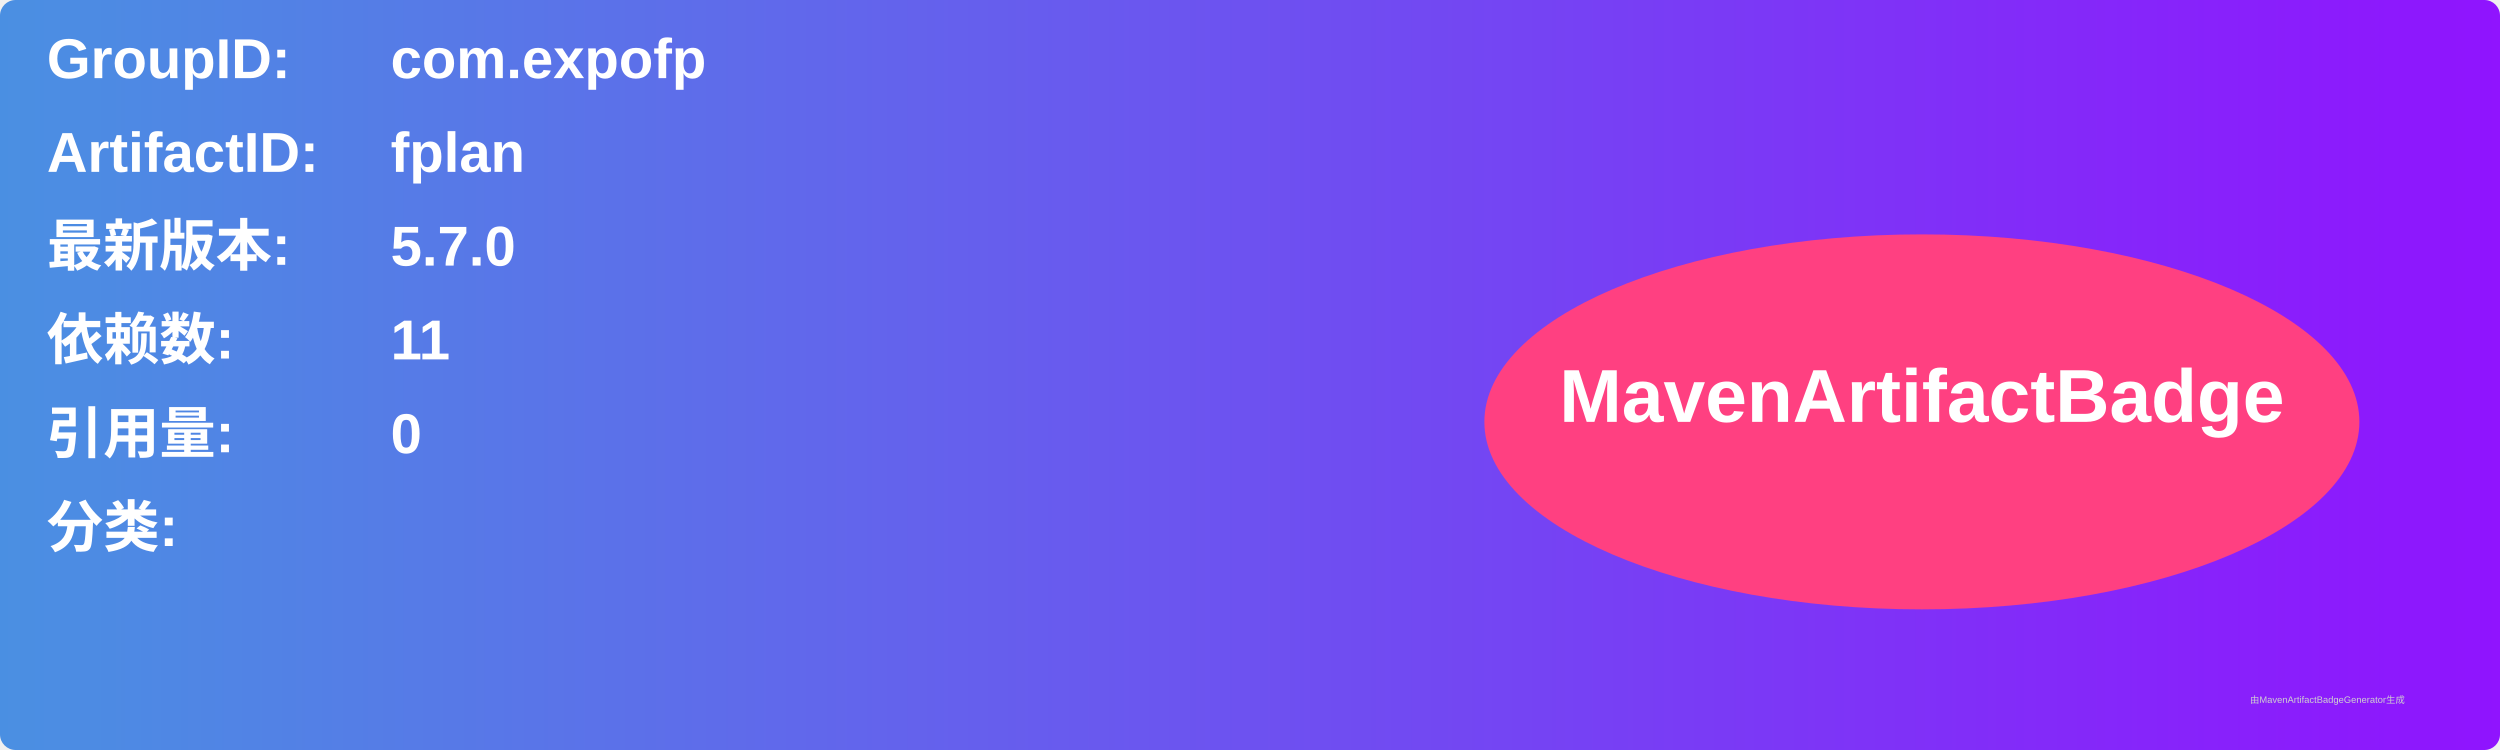
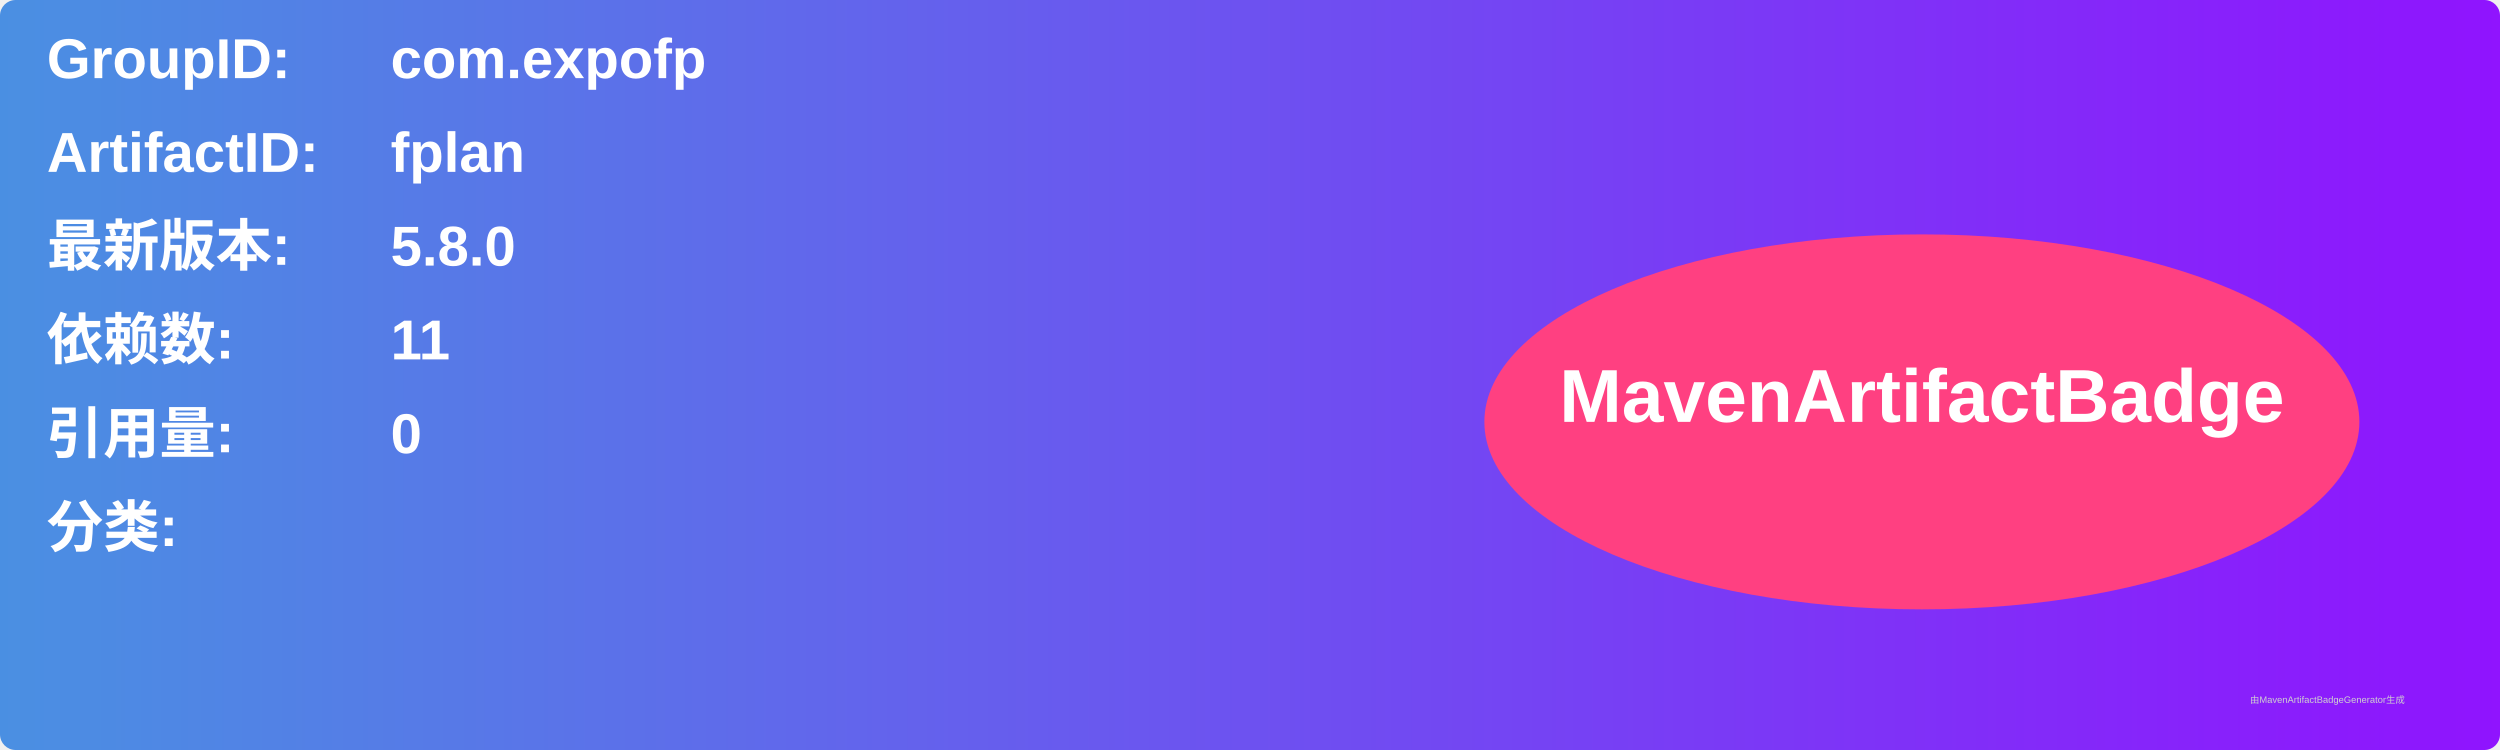
<svg xmlns="http://www.w3.org/2000/svg" width="800" height="240" viewBox="0 0 800 240">
  <linearGradient id="grad" x1="0%" y1="0%" x2="100%" y2="0%">
    <stop offset="0%" stop-color="#4a90e2" />
    <stop offset="100%" stop-color="#9013fe" />
  </linearGradient>
  <rect width="100%" height="100%" rx="5" ry="5" fill="url(#grad)" />
  <g transform="translate(15, 15)">
    <text x="0" y="10" font-family="Arial" font-size="18" fill="white" font-weight="bold" width="260">GroupID:</text>
    <text x="110" y="10" font-family="Arial" font-size="18" fill="white" font-weight="bold" width="460">com.expofp</text>
    <text x="0" y="40" font-family="Arial" font-size="18" fill="white" font-weight="bold" width="260">ArtifactID:</text>
    <text x="110" y="40" font-family="Arial" font-size="18" fill="white" font-weight="bold" width="460">fplan</text>
    <text x="0" y="70" font-family="Arial" font-size="18" fill="white" font-weight="bold">最新版本:</text>
    <text x="110" y="70" font-family="Arial" font-size="18" fill="white" font-weight="bold">
-       <tspan font-weight="bold">5.7.0</tspan>
+       <tspan font-weight="bold">5.8.0</tspan>
    </text>
    <text x="0" y="100" font-family="Arial" font-size="18" fill="white" font-weight="bold">依赖数: </text>
    <text x="110" y="100" font-family="Arial" font-size="18" fill="white">
      <tspan font-weight="bold">11</tspan>
    </text>
    <text x="0" y="130" font-family="Arial" font-size="18" fill="white" font-weight="bold">引用量: </text>
    <text x="110" y="130" font-family="Arial" font-size="18" fill="white">
      <tspan font-weight="bold">0</tspan>
    </text>
    <text x="0" y="160" font-family="Arial" font-size="18" fill="white" font-weight="bold">分类:</text>
    <text x="10" y="190" font-family="Arial" font-size="10" fill="white">
      <tspan font-weight="bold" />
    </text>
    <ellipse cx="600" cy="120" rx="140" ry="60" fill="#ff4081" />
    <text x="600" y="120" text-anchor="middle" font-family="Arial" font-size="24" fill="white" font-weight="bold">MavenArtifactBadge</text>
  </g>
  <text x="720" y="225" font-family="Arial" font-size="3" fill="#d0d0d0">由MavenArtifactBadgeGenerator生成</text>
</svg>
